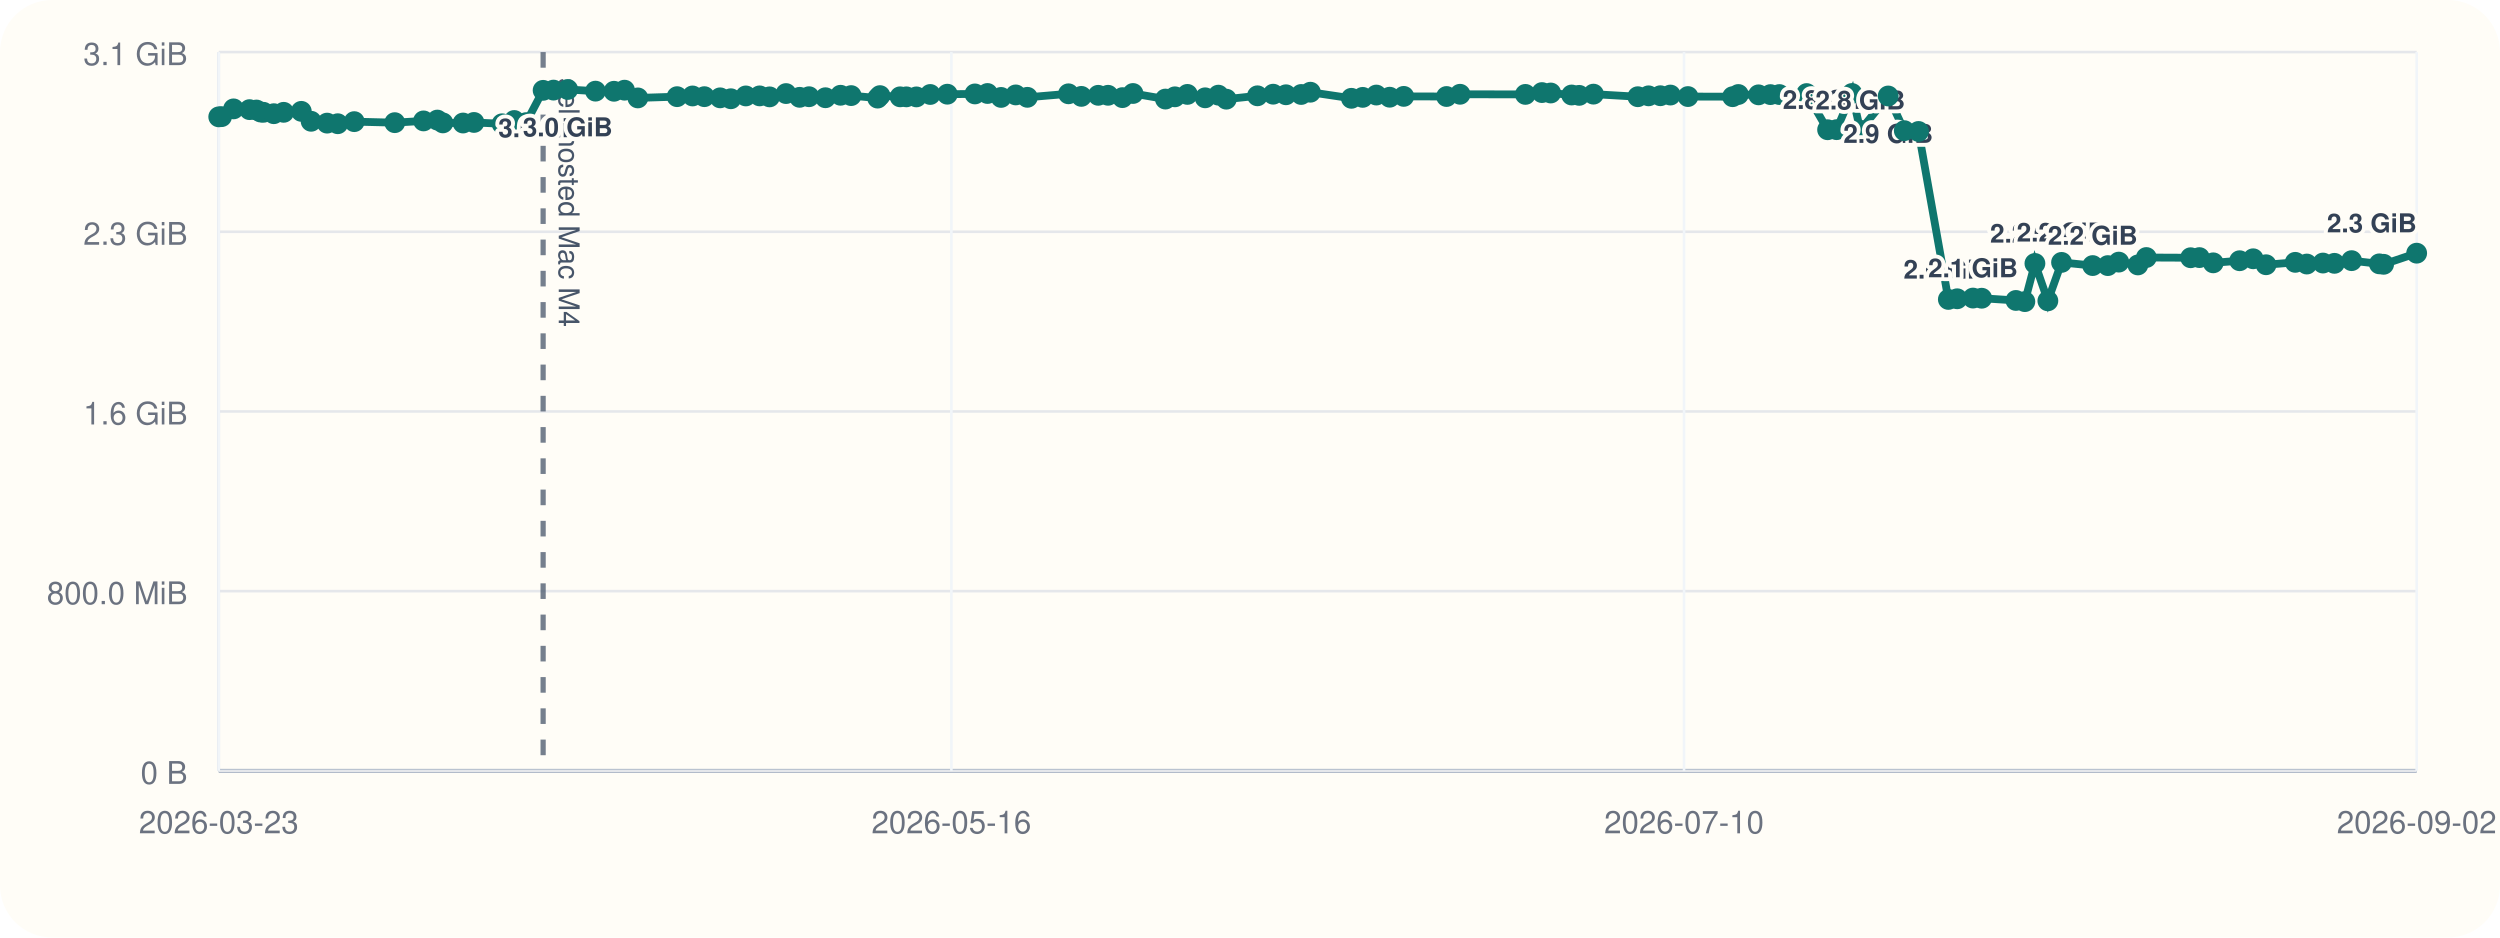
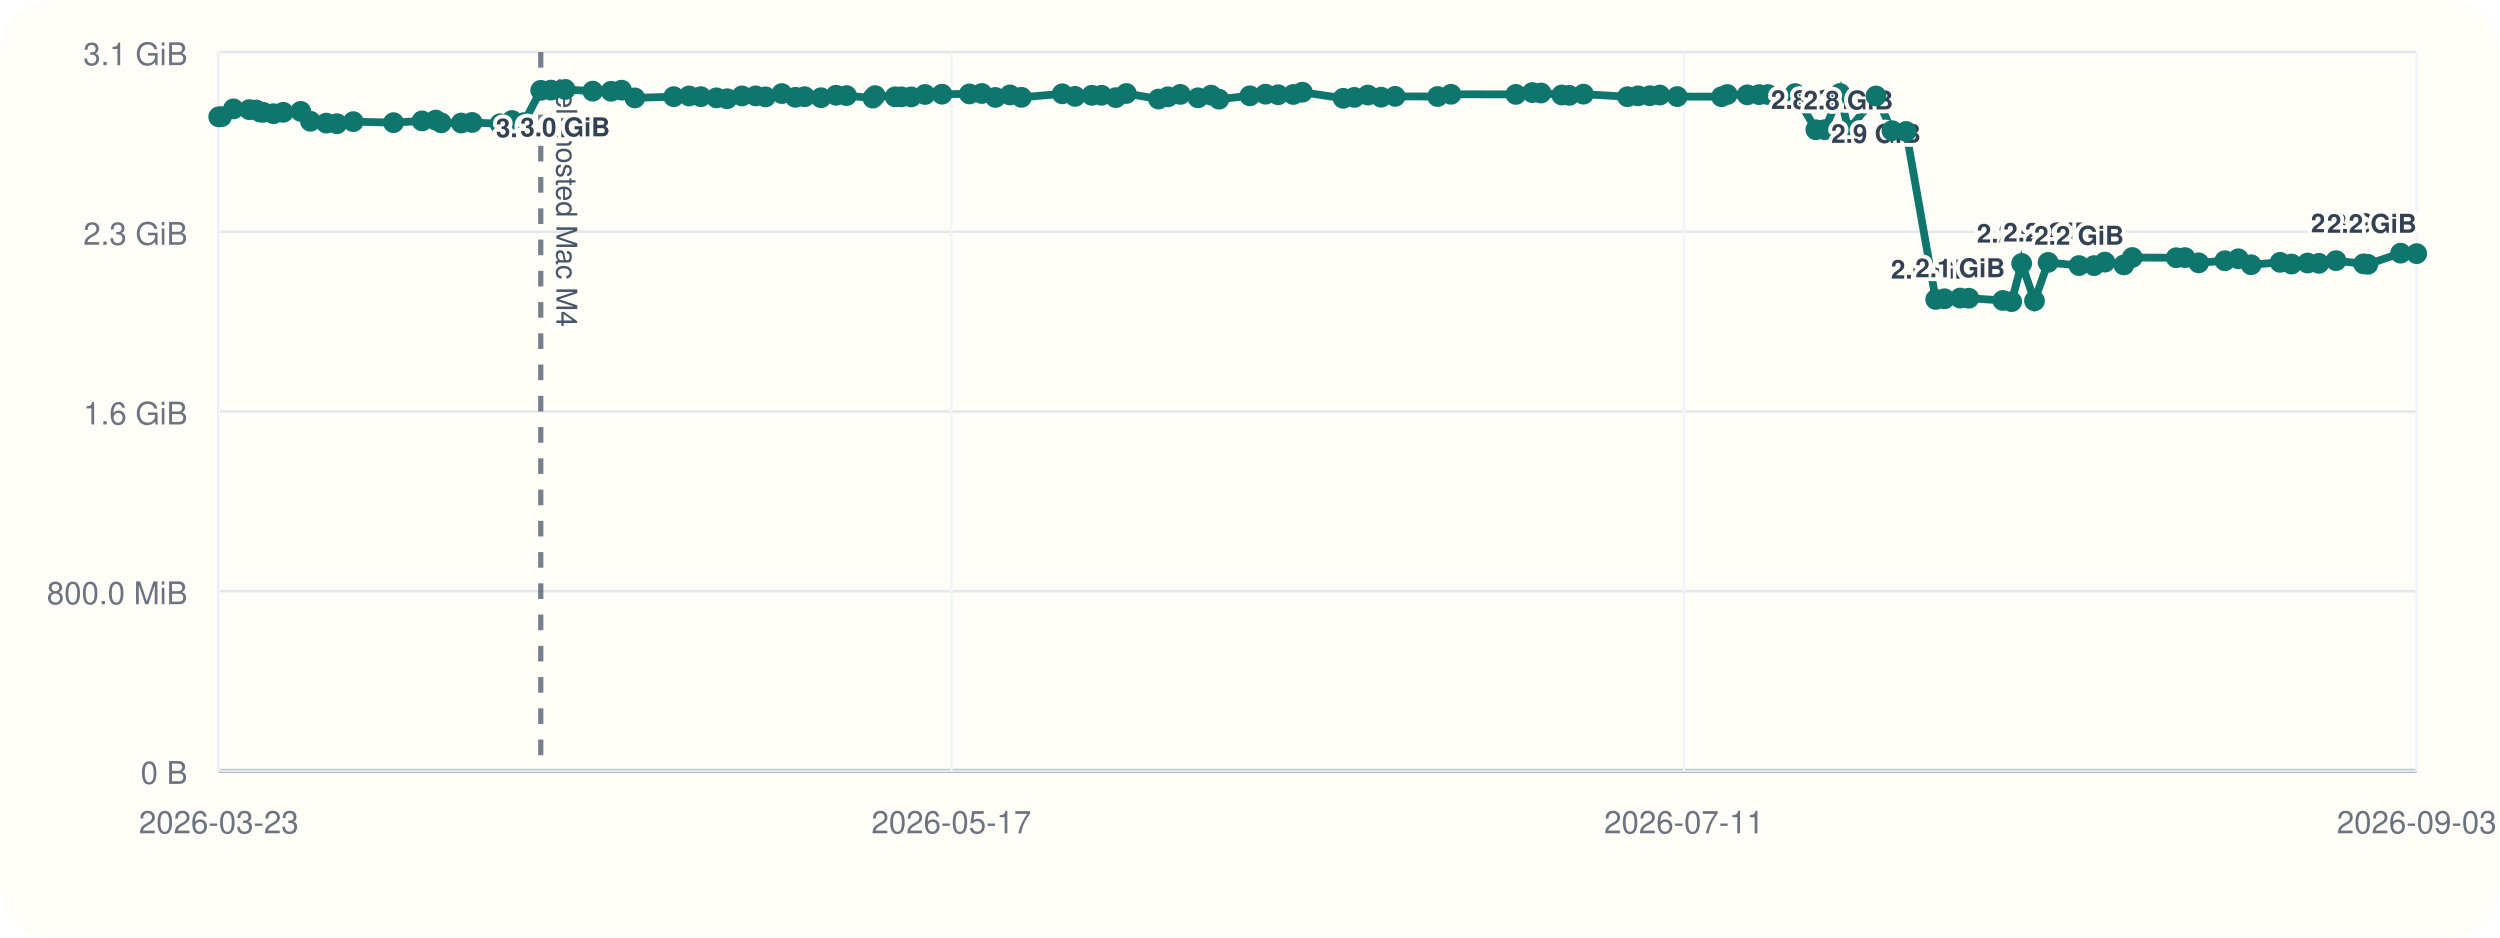
<svg xmlns="http://www.w3.org/2000/svg" viewBox="0 0 960 360">
  <rect width="960" height="360" rx="20" fill="#fffdf7" />
  <line x1="84" y1="296" x2="928" y2="296" stroke="#cbd5e1" stroke-width="1" />
  <line x1="84" y1="20" x2="84" y2="296" stroke="#cbd5e1" stroke-width="1" />
  <line x1="84" y1="296.00" x2="928" y2="296.00" stroke="#94a3b8" stroke-width="1.5" />
  <line x1="84" y1="296.00" x2="928" y2="296.00" stroke="#e5e7eb" stroke-width="1" />
  <text x="72" y="301.00" text-anchor="end" font-size="12" font-family="Helvetica, Arial, sans-serif" fill="#6b7280">0 B</text>
  <line x1="84" y1="227.00" x2="928" y2="227.00" stroke="#e5e7eb" stroke-width="1" />
  <text x="72" y="232.00" text-anchor="end" font-size="12" font-family="Helvetica, Arial, sans-serif" fill="#6b7280">800.0 MiB</text>
  <line x1="84" y1="158.00" x2="928" y2="158.00" stroke="#e5e7eb" stroke-width="1" />
  <text x="72" y="163.00" text-anchor="end" font-size="12" font-family="Helvetica, Arial, sans-serif" fill="#6b7280">1.6 GiB</text>
  <line x1="84" y1="89.00" x2="928" y2="89.00" stroke="#e5e7eb" stroke-width="1" />
  <text x="72" y="94.00" text-anchor="end" font-size="12" font-family="Helvetica, Arial, sans-serif" fill="#6b7280">2.3 GiB</text>
  <line x1="84" y1="20.00" x2="928" y2="20.00" stroke="#e5e7eb" stroke-width="1" />
  <text x="72" y="25.00" text-anchor="end" font-size="12" font-family="Helvetica, Arial, sans-serif" fill="#6b7280">3.1 GiB</text>
  <line x1="84.00" y1="20" x2="84.00" y2="296" stroke="#f1f5f9" stroke-width="1" />
  <text x="84.00" y="320" text-anchor="middle" font-size="12" font-family="Helvetica, Arial, sans-serif" fill="#6b7280">2026-03-23</text>
  <line x1="365.33" y1="20" x2="365.33" y2="296" stroke="#f1f5f9" stroke-width="1" />
-   <text x="365.33" y="320" text-anchor="middle" font-size="12" font-family="Helvetica, Arial, sans-serif" fill="#6b7280">2026-05-16</text>
+   <text x="365.33" y="320" text-anchor="middle" font-size="12" font-family="Helvetica, Arial, sans-serif" fill="#6b7280">2026-05-17</text>
  <line x1="646.67" y1="20" x2="646.67" y2="296" stroke="#f1f5f9" stroke-width="1" />
-   <text x="646.67" y="320" text-anchor="middle" font-size="12" font-family="Helvetica, Arial, sans-serif" fill="#6b7280">2026-07-10</text>
+   <text x="646.67" y="320" text-anchor="middle" font-size="12" font-family="Helvetica, Arial, sans-serif" fill="#6b7280">2026-07-11</text>
  <line x1="928.00" y1="20" x2="928.00" y2="296" stroke="#f1f5f9" stroke-width="1" />
-   <text x="928.00" y="320" text-anchor="middle" font-size="12" font-family="Helvetica, Arial, sans-serif" fill="#6b7280">2026-09-02</text>
-   <line x1="208.56" y1="20" x2="208.56" y2="296" stroke="#475569" stroke-width="2" stroke-dasharray="6 6" opacity="0.75" />
-   <text x="214.56" y="30" transform="rotate(90 214.56 30)" font-size="11" font-family="Helvetica, Arial, sans-serif" fill="#475569">self-hosted Mac M4</text>
-   <polyline fill="none" stroke="#0f766e" stroke-width="3" points="84.00,44.87 85.08,44.79 89.69,41.81 95.82,42.10 98.48,42.25 100.07,43.02 101.17,43.12 105.15,43.66 108.93,43.13 115.70,42.76 119.47,46.57 125.61,47.28 129.70,47.51 136.03,46.71 151.59,47.10 162.64,46.43 167.94,46.11 170.07,47.19 177.81,47.24 182.01,47.02 192.79,47.53 197.47,46.27 202.03,47.09 208.56,34.69 212.55,34.60 218.00,34.36 228.67,35.00 235.78,35.05 239.82,34.63 244.93,37.60 260.00,37.12 265.94,36.85 270.48,37.12 276.53,37.57 280.65,37.92 286.40,36.84 291.70,36.82 295.52,37.20 301.84,35.93 307.06,37.37 310.66,37.14 316.97,37.53 322.77,36.58 326.84,36.71 337.01,37.67 337.91,36.72 345.64,37.18 348.05,37.19 351.90,37.21 357.21,36.28 363.77,36.17 374.37,36.07 379.20,35.90 384.41,37.41 390.05,36.45 394.51,37.37 410.30,36.02 415.24,37.01 421.72,36.60 425.49,36.59 431.00,37.49 435.07,35.90 447.52,38.04 451.17,37.18 455.96,36.25 462.78,37.56 467.86,36.54 470.91,38.08 482.86,36.79 488.90,36.17 493.81,36.39 499.65,36.28 503.19,35.41 518.94,37.75 523.28,37.39 528.52,36.50 533.64,37.33 539.04,37.01 555.47,37.06 560.66,36.20 585.75,36.25 592.11,35.55 595.48,35.71 603.51,36.48 606.40,36.62 611.89,36.15 628.92,37.14 633.05,36.80 637.58,36.76 641.44,36.50 648.18,37.08 665.32,37.13 667.53,36.29 675.28,36.42 679.85,36.33 683.29,36.31 693.75,35.93 701.80,49.82 705.25,49.79 711.15,35.90 714.36,50.03 725.07,36.86 731.25,50.17 736.71,50.48 748.17,114.98 751.56,114.73 757.62,114.46 760.97,114.52 774.11,115.37 777.54,115.82 781.41,101.17 786.38,115.52 791.64,100.76 803.59,101.98 809.40,101.99 813.62,100.65 820.95,101.73 824.20,98.89 841.21,98.97 844.57,98.92 849.88,100.93 860.02,100.12 865.22,99.37 870.16,101.66 881.38,100.74 885.82,101.39 892.02,101.01 896.42,101.12 903.02,100.09 913.67,101.32 915.31,101.49 928.00,97.22" />
+   <text x="928.00" y="320" text-anchor="middle" font-size="12" font-family="Helvetica, Arial, sans-serif" fill="#6b7280">2026-09-03</text>
+   <line x1="207.65" y1="20" x2="207.65" y2="296" stroke="#475569" stroke-width="2" stroke-dasharray="6 6" opacity="0.75" />
+   <text x="213.65" y="30" transform="rotate(90 213.65 30)" font-size="11" font-family="Helvetica, Arial, sans-serif" fill="#475569">self-hosted Mac M4</text>
+   <polyline fill="none" stroke="#0f766e" stroke-width="3" points="84.00,44.87 85.07,44.79 89.65,41.81 95.73,42.10 98.38,42.25 99.95,43.02 101.05,43.12 105.00,43.66 108.75,43.13 115.47,42.76 119.21,46.57 125.31,47.28 129.37,47.51 135.65,46.71 151.10,47.10 162.06,46.43 167.32,46.11 169.44,47.19 177.12,47.24 181.29,47.02 191.99,47.53 196.65,46.27 201.17,47.09 207.65,34.69 211.61,34.60 217.02,34.36 227.61,35.00 234.67,35.05 238.68,34.63 243.76,37.60 258.71,37.12 264.61,36.85 269.12,37.12 275.12,37.57 279.21,37.92 284.93,36.84 290.18,36.82 293.97,37.20 300.24,35.93 305.43,37.37 309.01,37.14 315.27,37.53 321.03,36.58 325.06,36.71 335.17,37.67 336.06,36.72 343.73,37.18 346.12,37.19 349.94,37.21 355.22,36.28 361.72,36.17 372.25,36.07 377.04,35.90 382.22,37.41 387.81,36.45 392.24,37.37 407.92,36.02 412.82,37.01 419.25,36.60 422.99,36.59 428.47,37.49 432.51,35.90 444.87,38.04 448.49,37.18 453.24,36.25 460.01,37.56 465.06,36.54 468.09,38.08 479.95,36.79 485.94,36.17 490.82,36.39 496.61,36.28 500.12,35.41 515.77,37.75 520.07,37.39 525.28,36.50 530.36,37.33 535.72,37.01 552.03,37.06 557.18,36.20 582.09,36.25 588.40,35.55 591.75,35.71 599.72,36.48 602.58,36.62 608.04,36.15 624.94,37.14 629.04,36.80 633.54,36.76 637.37,36.50 644.06,37.08 661.08,37.13 663.27,36.29 670.96,36.42 675.50,36.33 678.92,36.31 689.30,35.93 697.29,49.82 700.71,49.79 706.57,35.90 709.76,50.03 720.39,36.86 726.53,50.17 731.95,50.48 743.32,114.98 746.69,114.73 752.70,114.46 756.03,114.52 769.07,115.37 772.47,115.82 776.32,101.17 781.25,115.52 786.47,100.76 798.34,101.98 804.10,101.99 808.29,100.65 815.57,101.73 818.80,98.89 835.68,98.97 839.01,98.92 844.29,100.93 854.36,100.12 859.52,99.37 864.42,101.66 875.56,100.74 879.96,101.39 886.12,101.01 890.48,101.12 897.04,100.09 907.61,101.32 909.24,101.49 921.84,97.22 928.00,97.39" />
  <circle cx="84.00" cy="44.87" r="4" fill="#0f766e" />
-   <circle cx="85.08" cy="44.79" r="4" fill="#0f766e" />
-   <circle cx="89.69" cy="41.81" r="4" fill="#0f766e" />
-   <circle cx="95.82" cy="42.10" r="4" fill="#0f766e" />
-   <circle cx="98.48" cy="42.25" r="4" fill="#0f766e" />
-   <circle cx="100.07" cy="43.02" r="4" fill="#0f766e" />
-   <circle cx="101.17" cy="43.12" r="4" fill="#0f766e" />
-   <circle cx="105.15" cy="43.66" r="4" fill="#0f766e" />
-   <circle cx="108.93" cy="43.13" r="4" fill="#0f766e" />
-   <circle cx="115.70" cy="42.76" r="4" fill="#0f766e" />
-   <circle cx="119.47" cy="46.57" r="4" fill="#0f766e" />
-   <circle cx="125.61" cy="47.28" r="4" fill="#0f766e" />
-   <circle cx="129.70" cy="47.51" r="4" fill="#0f766e" />
-   <circle cx="136.03" cy="46.71" r="4" fill="#0f766e" />
-   <circle cx="151.59" cy="47.10" r="4" fill="#0f766e" />
-   <circle cx="162.64" cy="46.43" r="4" fill="#0f766e" />
-   <circle cx="167.94" cy="46.11" r="4" fill="#0f766e" />
-   <circle cx="170.07" cy="47.19" r="4" fill="#0f766e" />
-   <circle cx="177.81" cy="47.24" r="4" fill="#0f766e" />
-   <circle cx="182.01" cy="47.02" r="4" fill="#0f766e" />
-   <circle cx="192.79" cy="47.53" r="4" fill="#0f766e" />
-   <circle cx="197.47" cy="46.27" r="4" fill="#0f766e" />
-   <circle cx="202.03" cy="47.09" r="4" fill="#0f766e" />
-   <circle cx="208.56" cy="34.69" r="4" fill="#0f766e" />
-   <text x="208.56" y="52.69" text-anchor="middle" font-size="10" font-family="Helvetica, Arial, sans-serif" font-weight="600" paint-order="stroke" stroke="#fffdf7" stroke-width="3" stroke-linejoin="round" fill="#334155">3.0 GiB</text>
-   <circle cx="212.55" cy="34.60" r="4" fill="#0f766e" />
-   <circle cx="218.00" cy="34.36" r="4" fill="#0f766e" />
-   <text x="218.00" y="52.36" text-anchor="middle" font-size="10" font-family="Helvetica, Arial, sans-serif" font-weight="600" paint-order="stroke" stroke="#fffdf7" stroke-width="3" stroke-linejoin="round" fill="#334155">3.0 GiB</text>
-   <circle cx="228.67" cy="35.00" r="4" fill="#0f766e" />
-   <circle cx="235.78" cy="35.05" r="4" fill="#0f766e" />
-   <circle cx="239.82" cy="34.63" r="4" fill="#0f766e" />
-   <circle cx="244.93" cy="37.60" r="4" fill="#0f766e" />
-   <circle cx="260.00" cy="37.12" r="4" fill="#0f766e" />
-   <circle cx="265.94" cy="36.85" r="4" fill="#0f766e" />
-   <circle cx="270.48" cy="37.12" r="4" fill="#0f766e" />
-   <circle cx="276.53" cy="37.57" r="4" fill="#0f766e" />
-   <circle cx="280.65" cy="37.92" r="4" fill="#0f766e" />
-   <circle cx="286.40" cy="36.84" r="4" fill="#0f766e" />
-   <circle cx="291.70" cy="36.82" r="4" fill="#0f766e" />
-   <circle cx="295.52" cy="37.20" r="4" fill="#0f766e" />
-   <circle cx="301.84" cy="35.93" r="4" fill="#0f766e" />
-   <circle cx="307.06" cy="37.37" r="4" fill="#0f766e" />
-   <circle cx="310.66" cy="37.14" r="4" fill="#0f766e" />
-   <circle cx="316.97" cy="37.53" r="4" fill="#0f766e" />
-   <circle cx="322.77" cy="36.58" r="4" fill="#0f766e" />
-   <circle cx="326.84" cy="36.71" r="4" fill="#0f766e" />
-   <circle cx="337.01" cy="37.67" r="4" fill="#0f766e" />
-   <circle cx="337.91" cy="36.72" r="4" fill="#0f766e" />
-   <circle cx="345.64" cy="37.18" r="4" fill="#0f766e" />
-   <circle cx="348.05" cy="37.19" r="4" fill="#0f766e" />
-   <circle cx="351.90" cy="37.21" r="4" fill="#0f766e" />
-   <circle cx="357.21" cy="36.28" r="4" fill="#0f766e" />
-   <circle cx="363.77" cy="36.17" r="4" fill="#0f766e" />
-   <circle cx="374.37" cy="36.07" r="4" fill="#0f766e" />
-   <circle cx="379.20" cy="35.90" r="4" fill="#0f766e" />
-   <circle cx="384.41" cy="37.41" r="4" fill="#0f766e" />
-   <circle cx="390.05" cy="36.45" r="4" fill="#0f766e" />
-   <circle cx="394.51" cy="37.37" r="4" fill="#0f766e" />
-   <circle cx="410.30" cy="36.02" r="4" fill="#0f766e" />
-   <circle cx="415.24" cy="37.01" r="4" fill="#0f766e" />
-   <circle cx="421.72" cy="36.60" r="4" fill="#0f766e" />
-   <circle cx="425.49" cy="36.59" r="4" fill="#0f766e" />
-   <circle cx="431.00" cy="37.49" r="4" fill="#0f766e" />
-   <circle cx="435.07" cy="35.90" r="4" fill="#0f766e" />
-   <circle cx="447.52" cy="38.04" r="4" fill="#0f766e" />
-   <circle cx="451.17" cy="37.18" r="4" fill="#0f766e" />
-   <circle cx="455.96" cy="36.25" r="4" fill="#0f766e" />
-   <circle cx="462.78" cy="37.56" r="4" fill="#0f766e" />
-   <circle cx="467.86" cy="36.54" r="4" fill="#0f766e" />
-   <circle cx="470.91" cy="38.08" r="4" fill="#0f766e" />
-   <circle cx="482.86" cy="36.79" r="4" fill="#0f766e" />
-   <circle cx="488.90" cy="36.17" r="4" fill="#0f766e" />
-   <circle cx="493.81" cy="36.39" r="4" fill="#0f766e" />
-   <circle cx="499.65" cy="36.28" r="4" fill="#0f766e" />
-   <circle cx="503.19" cy="35.41" r="4" fill="#0f766e" />
-   <circle cx="518.94" cy="37.75" r="4" fill="#0f766e" />
-   <circle cx="523.28" cy="37.39" r="4" fill="#0f766e" />
-   <circle cx="528.52" cy="36.50" r="4" fill="#0f766e" />
-   <circle cx="533.64" cy="37.33" r="4" fill="#0f766e" />
-   <circle cx="539.04" cy="37.01" r="4" fill="#0f766e" />
-   <circle cx="555.47" cy="37.06" r="4" fill="#0f766e" />
-   <circle cx="560.66" cy="36.20" r="4" fill="#0f766e" />
-   <circle cx="585.75" cy="36.25" r="4" fill="#0f766e" />
-   <circle cx="592.11" cy="35.55" r="4" fill="#0f766e" />
-   <circle cx="595.48" cy="35.71" r="4" fill="#0f766e" />
-   <circle cx="603.51" cy="36.48" r="4" fill="#0f766e" />
-   <circle cx="606.40" cy="36.62" r="4" fill="#0f766e" />
-   <circle cx="611.89" cy="36.15" r="4" fill="#0f766e" />
-   <circle cx="628.92" cy="37.14" r="4" fill="#0f766e" />
-   <circle cx="633.05" cy="36.80" r="4" fill="#0f766e" />
-   <circle cx="637.58" cy="36.76" r="4" fill="#0f766e" />
-   <circle cx="641.44" cy="36.50" r="4" fill="#0f766e" />
-   <circle cx="648.18" cy="37.08" r="4" fill="#0f766e" />
-   <circle cx="665.32" cy="37.13" r="4" fill="#0f766e" />
-   <circle cx="667.53" cy="36.29" r="4" fill="#0f766e" />
-   <circle cx="675.28" cy="36.42" r="4" fill="#0f766e" />
-   <circle cx="679.85" cy="36.33" r="4" fill="#0f766e" />
-   <circle cx="683.29" cy="36.31" r="4" fill="#0f766e" />
-   <circle cx="693.75" cy="35.93" r="4" fill="#0f766e" />
-   <circle cx="701.80" cy="49.82" r="4" fill="#0f766e" />
-   <text x="701.80" y="41.82" text-anchor="middle" font-size="10" font-family="Helvetica, Arial, sans-serif" font-weight="600" paint-order="stroke" stroke="#fffdf7" stroke-width="3" stroke-linejoin="round" fill="#334155">2.8 GiB</text>
-   <circle cx="705.25" cy="49.79" r="4" fill="#0f766e" />
-   <circle cx="711.15" cy="35.90" r="4" fill="#0f766e" />
-   <circle cx="714.36" cy="50.03" r="4" fill="#0f766e" />
-   <text x="714.36" y="42.03" text-anchor="middle" font-size="10" font-family="Helvetica, Arial, sans-serif" font-weight="600" paint-order="stroke" stroke="#fffdf7" stroke-width="3" stroke-linejoin="round" fill="#334155">2.8 GiB</text>
-   <circle cx="725.07" cy="36.86" r="4" fill="#0f766e" />
-   <text x="725.07" y="54.86" text-anchor="middle" font-size="10" font-family="Helvetica, Arial, sans-serif" font-weight="600" paint-order="stroke" stroke="#fffdf7" stroke-width="3" stroke-linejoin="round" fill="#334155">2.9 GiB</text>
-   <circle cx="731.25" cy="50.17" r="4" fill="#0f766e" />
-   <circle cx="736.71" cy="50.48" r="4" fill="#0f766e" />
-   <circle cx="748.17" cy="114.98" r="4" fill="#0f766e" />
-   <text x="748.17" y="106.98" text-anchor="middle" font-size="10" font-family="Helvetica, Arial, sans-serif" font-weight="600" paint-order="stroke" stroke="#fffdf7" stroke-width="3" stroke-linejoin="round" fill="#334155">2.0 GiB</text>
-   <circle cx="751.56" cy="114.73" r="4" fill="#0f766e" />
-   <circle cx="757.62" cy="114.46" r="4" fill="#0f766e" />
-   <text x="757.62" y="106.46" text-anchor="middle" font-size="10" font-family="Helvetica, Arial, sans-serif" font-weight="600" paint-order="stroke" stroke="#fffdf7" stroke-width="3" stroke-linejoin="round" fill="#334155">2.1 GiB</text>
-   <circle cx="760.97" cy="114.52" r="4" fill="#0f766e" />
-   <circle cx="774.11" cy="115.37" r="4" fill="#0f766e" />
-   <circle cx="777.54" cy="115.82" r="4" fill="#0f766e" />
-   <circle cx="781.41" cy="101.17" r="4" fill="#0f766e" />
-   <text x="781.41" y="93.17" text-anchor="middle" font-size="10" font-family="Helvetica, Arial, sans-serif" font-weight="600" paint-order="stroke" stroke="#fffdf7" stroke-width="3" stroke-linejoin="round" fill="#334155">2.2 GiB</text>
-   <circle cx="786.38" cy="115.52" r="4" fill="#0f766e" />
-   <circle cx="791.64" cy="100.76" r="4" fill="#0f766e" />
-   <text x="791.64" y="92.76" text-anchor="middle" font-size="10" font-family="Helvetica, Arial, sans-serif" font-weight="600" paint-order="stroke" stroke="#fffdf7" stroke-width="3" stroke-linejoin="round" fill="#334155">2.2 GiB</text>
-   <circle cx="803.59" cy="101.98" r="4" fill="#0f766e" />
-   <text x="803.59" y="93.98" text-anchor="middle" font-size="10" font-family="Helvetica, Arial, sans-serif" font-weight="600" paint-order="stroke" stroke="#fffdf7" stroke-width="3" stroke-linejoin="round" fill="#334155">2.2 GiB</text>
-   <circle cx="809.40" cy="101.99" r="4" fill="#0f766e" />
-   <circle cx="813.62" cy="100.65" r="4" fill="#0f766e" />
-   <circle cx="820.95" cy="101.73" r="4" fill="#0f766e" />
-   <circle cx="824.20" cy="98.89" r="4" fill="#0f766e" />
-   <circle cx="841.21" cy="98.97" r="4" fill="#0f766e" />
-   <circle cx="844.57" cy="98.92" r="4" fill="#0f766e" />
-   <circle cx="849.88" cy="100.93" r="4" fill="#0f766e" />
-   <circle cx="860.02" cy="100.12" r="4" fill="#0f766e" />
-   <circle cx="865.22" cy="99.37" r="4" fill="#0f766e" />
-   <circle cx="870.16" cy="101.66" r="4" fill="#0f766e" />
-   <circle cx="881.38" cy="100.74" r="4" fill="#0f766e" />
-   <circle cx="885.82" cy="101.39" r="4" fill="#0f766e" />
-   <circle cx="892.02" cy="101.01" r="4" fill="#0f766e" />
-   <circle cx="896.42" cy="101.12" r="4" fill="#0f766e" />
-   <circle cx="903.02" cy="100.09" r="4" fill="#0f766e" />
-   <circle cx="913.67" cy="101.32" r="4" fill="#0f766e" />
-   <circle cx="915.31" cy="101.49" r="4" fill="#0f766e" />
-   <circle cx="928.00" cy="97.22" r="4" fill="#0f766e" />
-   <text x="928.00" y="89.22" text-anchor="end" font-size="10" font-family="Helvetica, Arial, sans-serif" font-weight="600" paint-order="stroke" stroke="#fffdf7" stroke-width="3" stroke-linejoin="round" fill="#334155">2.3 GiB</text>
+   <circle cx="85.07" cy="44.79" r="4" fill="#0f766e" />
+   <circle cx="89.65" cy="41.81" r="4" fill="#0f766e" />
+   <circle cx="95.73" cy="42.10" r="4" fill="#0f766e" />
+   <circle cx="98.38" cy="42.25" r="4" fill="#0f766e" />
+   <circle cx="99.95" cy="43.02" r="4" fill="#0f766e" />
+   <circle cx="101.05" cy="43.12" r="4" fill="#0f766e" />
+   <circle cx="105.00" cy="43.66" r="4" fill="#0f766e" />
+   <circle cx="108.75" cy="43.13" r="4" fill="#0f766e" />
+   <circle cx="115.47" cy="42.76" r="4" fill="#0f766e" />
+   <circle cx="119.21" cy="46.57" r="4" fill="#0f766e" />
+   <circle cx="125.31" cy="47.28" r="4" fill="#0f766e" />
+   <circle cx="129.37" cy="47.51" r="4" fill="#0f766e" />
+   <circle cx="135.65" cy="46.71" r="4" fill="#0f766e" />
+   <circle cx="151.10" cy="47.10" r="4" fill="#0f766e" />
+   <circle cx="162.06" cy="46.43" r="4" fill="#0f766e" />
+   <circle cx="167.32" cy="46.11" r="4" fill="#0f766e" />
+   <circle cx="169.44" cy="47.19" r="4" fill="#0f766e" />
+   <circle cx="177.12" cy="47.24" r="4" fill="#0f766e" />
+   <circle cx="181.29" cy="47.02" r="4" fill="#0f766e" />
+   <circle cx="191.99" cy="47.53" r="4" fill="#0f766e" />
+   <circle cx="196.65" cy="46.27" r="4" fill="#0f766e" />
+   <circle cx="201.17" cy="47.09" r="4" fill="#0f766e" />
+   <circle cx="207.65" cy="34.69" r="4" fill="#0f766e" />
+   <text x="207.65" y="52.69" text-anchor="middle" font-size="10" font-family="Helvetica, Arial, sans-serif" font-weight="600" paint-order="stroke" stroke="#fffdf7" stroke-width="3" stroke-linejoin="round" fill="#334155">3.0 GiB</text>
+   <circle cx="211.61" cy="34.60" r="4" fill="#0f766e" />
+   <circle cx="217.02" cy="34.36" r="4" fill="#0f766e" />
+   <text x="217.02" y="52.36" text-anchor="middle" font-size="10" font-family="Helvetica, Arial, sans-serif" font-weight="600" paint-order="stroke" stroke="#fffdf7" stroke-width="3" stroke-linejoin="round" fill="#334155">3.0 GiB</text>
+   <circle cx="227.61" cy="35.00" r="4" fill="#0f766e" />
+   <circle cx="234.67" cy="35.05" r="4" fill="#0f766e" />
+   <circle cx="238.68" cy="34.63" r="4" fill="#0f766e" />
+   <circle cx="243.76" cy="37.60" r="4" fill="#0f766e" />
+   <circle cx="258.71" cy="37.12" r="4" fill="#0f766e" />
+   <circle cx="264.61" cy="36.85" r="4" fill="#0f766e" />
+   <circle cx="269.12" cy="37.12" r="4" fill="#0f766e" />
+   <circle cx="275.12" cy="37.57" r="4" fill="#0f766e" />
+   <circle cx="279.21" cy="37.92" r="4" fill="#0f766e" />
+   <circle cx="284.93" cy="36.84" r="4" fill="#0f766e" />
+   <circle cx="290.18" cy="36.82" r="4" fill="#0f766e" />
+   <circle cx="293.97" cy="37.20" r="4" fill="#0f766e" />
+   <circle cx="300.24" cy="35.93" r="4" fill="#0f766e" />
+   <circle cx="305.43" cy="37.37" r="4" fill="#0f766e" />
+   <circle cx="309.01" cy="37.14" r="4" fill="#0f766e" />
+   <circle cx="315.27" cy="37.53" r="4" fill="#0f766e" />
+   <circle cx="321.03" cy="36.58" r="4" fill="#0f766e" />
+   <circle cx="325.06" cy="36.71" r="4" fill="#0f766e" />
+   <circle cx="335.17" cy="37.67" r="4" fill="#0f766e" />
+   <circle cx="336.06" cy="36.72" r="4" fill="#0f766e" />
+   <circle cx="343.73" cy="37.18" r="4" fill="#0f766e" />
+   <circle cx="346.12" cy="37.19" r="4" fill="#0f766e" />
+   <circle cx="349.94" cy="37.21" r="4" fill="#0f766e" />
+   <circle cx="355.22" cy="36.28" r="4" fill="#0f766e" />
+   <circle cx="361.72" cy="36.17" r="4" fill="#0f766e" />
+   <circle cx="372.25" cy="36.07" r="4" fill="#0f766e" />
+   <circle cx="377.04" cy="35.90" r="4" fill="#0f766e" />
+   <circle cx="382.22" cy="37.41" r="4" fill="#0f766e" />
+   <circle cx="387.81" cy="36.45" r="4" fill="#0f766e" />
+   <circle cx="392.24" cy="37.37" r="4" fill="#0f766e" />
+   <circle cx="407.92" cy="36.02" r="4" fill="#0f766e" />
+   <circle cx="412.82" cy="37.01" r="4" fill="#0f766e" />
+   <circle cx="419.25" cy="36.60" r="4" fill="#0f766e" />
+   <circle cx="422.99" cy="36.59" r="4" fill="#0f766e" />
+   <circle cx="428.47" cy="37.49" r="4" fill="#0f766e" />
+   <circle cx="432.51" cy="35.90" r="4" fill="#0f766e" />
+   <circle cx="444.87" cy="38.04" r="4" fill="#0f766e" />
+   <circle cx="448.49" cy="37.18" r="4" fill="#0f766e" />
+   <circle cx="453.24" cy="36.25" r="4" fill="#0f766e" />
+   <circle cx="460.01" cy="37.56" r="4" fill="#0f766e" />
+   <circle cx="465.06" cy="36.54" r="4" fill="#0f766e" />
+   <circle cx="468.09" cy="38.08" r="4" fill="#0f766e" />
+   <circle cx="479.95" cy="36.79" r="4" fill="#0f766e" />
+   <circle cx="485.94" cy="36.17" r="4" fill="#0f766e" />
+   <circle cx="490.82" cy="36.39" r="4" fill="#0f766e" />
+   <circle cx="496.61" cy="36.28" r="4" fill="#0f766e" />
+   <circle cx="500.12" cy="35.41" r="4" fill="#0f766e" />
+   <circle cx="515.77" cy="37.75" r="4" fill="#0f766e" />
+   <circle cx="520.07" cy="37.39" r="4" fill="#0f766e" />
+   <circle cx="525.28" cy="36.50" r="4" fill="#0f766e" />
+   <circle cx="530.36" cy="37.33" r="4" fill="#0f766e" />
+   <circle cx="535.72" cy="37.01" r="4" fill="#0f766e" />
+   <circle cx="552.03" cy="37.06" r="4" fill="#0f766e" />
+   <circle cx="557.18" cy="36.20" r="4" fill="#0f766e" />
+   <circle cx="582.09" cy="36.25" r="4" fill="#0f766e" />
+   <circle cx="588.40" cy="35.55" r="4" fill="#0f766e" />
+   <circle cx="591.75" cy="35.71" r="4" fill="#0f766e" />
+   <circle cx="599.72" cy="36.48" r="4" fill="#0f766e" />
+   <circle cx="602.58" cy="36.62" r="4" fill="#0f766e" />
+   <circle cx="608.04" cy="36.15" r="4" fill="#0f766e" />
+   <circle cx="624.94" cy="37.14" r="4" fill="#0f766e" />
+   <circle cx="629.04" cy="36.80" r="4" fill="#0f766e" />
+   <circle cx="633.54" cy="36.76" r="4" fill="#0f766e" />
+   <circle cx="637.37" cy="36.50" r="4" fill="#0f766e" />
+   <circle cx="644.06" cy="37.08" r="4" fill="#0f766e" />
+   <circle cx="661.08" cy="37.13" r="4" fill="#0f766e" />
+   <circle cx="663.27" cy="36.29" r="4" fill="#0f766e" />
+   <circle cx="670.96" cy="36.42" r="4" fill="#0f766e" />
+   <circle cx="675.50" cy="36.33" r="4" fill="#0f766e" />
+   <circle cx="678.92" cy="36.31" r="4" fill="#0f766e" />
+   <circle cx="689.30" cy="35.93" r="4" fill="#0f766e" />
+   <circle cx="697.29" cy="49.82" r="4" fill="#0f766e" />
+   <text x="697.29" y="41.82" text-anchor="middle" font-size="10" font-family="Helvetica, Arial, sans-serif" font-weight="600" paint-order="stroke" stroke="#fffdf7" stroke-width="3" stroke-linejoin="round" fill="#334155">2.8 GiB</text>
+   <circle cx="700.71" cy="49.79" r="4" fill="#0f766e" />
+   <circle cx="706.57" cy="35.90" r="4" fill="#0f766e" />
+   <circle cx="709.76" cy="50.03" r="4" fill="#0f766e" />
+   <text x="709.76" y="42.03" text-anchor="middle" font-size="10" font-family="Helvetica, Arial, sans-serif" font-weight="600" paint-order="stroke" stroke="#fffdf7" stroke-width="3" stroke-linejoin="round" fill="#334155">2.8 GiB</text>
+   <circle cx="720.39" cy="36.86" r="4" fill="#0f766e" />
+   <text x="720.39" y="54.86" text-anchor="middle" font-size="10" font-family="Helvetica, Arial, sans-serif" font-weight="600" paint-order="stroke" stroke="#fffdf7" stroke-width="3" stroke-linejoin="round" fill="#334155">2.9 GiB</text>
+   <circle cx="726.53" cy="50.17" r="4" fill="#0f766e" />
+   <circle cx="731.95" cy="50.48" r="4" fill="#0f766e" />
+   <circle cx="743.32" cy="114.98" r="4" fill="#0f766e" />
+   <text x="743.32" y="106.98" text-anchor="middle" font-size="10" font-family="Helvetica, Arial, sans-serif" font-weight="600" paint-order="stroke" stroke="#fffdf7" stroke-width="3" stroke-linejoin="round" fill="#334155">2.0 GiB</text>
+   <circle cx="746.69" cy="114.73" r="4" fill="#0f766e" />
+   <circle cx="752.70" cy="114.46" r="4" fill="#0f766e" />
+   <text x="752.70" y="106.46" text-anchor="middle" font-size="10" font-family="Helvetica, Arial, sans-serif" font-weight="600" paint-order="stroke" stroke="#fffdf7" stroke-width="3" stroke-linejoin="round" fill="#334155">2.1 GiB</text>
+   <circle cx="756.03" cy="114.52" r="4" fill="#0f766e" />
+   <circle cx="769.07" cy="115.37" r="4" fill="#0f766e" />
+   <circle cx="772.47" cy="115.82" r="4" fill="#0f766e" />
+   <circle cx="776.32" cy="101.17" r="4" fill="#0f766e" />
+   <text x="776.32" y="93.17" text-anchor="middle" font-size="10" font-family="Helvetica, Arial, sans-serif" font-weight="600" paint-order="stroke" stroke="#fffdf7" stroke-width="3" stroke-linejoin="round" fill="#334155">2.2 GiB</text>
+   <circle cx="781.25" cy="115.52" r="4" fill="#0f766e" />
+   <circle cx="786.47" cy="100.76" r="4" fill="#0f766e" />
+   <text x="786.47" y="92.76" text-anchor="middle" font-size="10" font-family="Helvetica, Arial, sans-serif" font-weight="600" paint-order="stroke" stroke="#fffdf7" stroke-width="3" stroke-linejoin="round" fill="#334155">2.2 GiB</text>
+   <circle cx="798.34" cy="101.98" r="4" fill="#0f766e" />
+   <text x="798.34" y="93.98" text-anchor="middle" font-size="10" font-family="Helvetica, Arial, sans-serif" font-weight="600" paint-order="stroke" stroke="#fffdf7" stroke-width="3" stroke-linejoin="round" fill="#334155">2.2 GiB</text>
+   <circle cx="804.10" cy="101.99" r="4" fill="#0f766e" />
+   <circle cx="808.29" cy="100.65" r="4" fill="#0f766e" />
+   <circle cx="815.57" cy="101.73" r="4" fill="#0f766e" />
+   <circle cx="818.80" cy="98.89" r="4" fill="#0f766e" />
+   <circle cx="835.68" cy="98.97" r="4" fill="#0f766e" />
+   <circle cx="839.01" cy="98.92" r="4" fill="#0f766e" />
+   <circle cx="844.29" cy="100.93" r="4" fill="#0f766e" />
+   <circle cx="854.36" cy="100.12" r="4" fill="#0f766e" />
+   <circle cx="859.52" cy="99.37" r="4" fill="#0f766e" />
+   <circle cx="864.42" cy="101.66" r="4" fill="#0f766e" />
+   <circle cx="875.56" cy="100.74" r="4" fill="#0f766e" />
+   <circle cx="879.96" cy="101.39" r="4" fill="#0f766e" />
+   <circle cx="886.12" cy="101.01" r="4" fill="#0f766e" />
+   <circle cx="890.48" cy="101.12" r="4" fill="#0f766e" />
+   <circle cx="897.04" cy="100.09" r="4" fill="#0f766e" />
+   <circle cx="907.61" cy="101.32" r="4" fill="#0f766e" />
+   <circle cx="909.24" cy="101.49" r="4" fill="#0f766e" />
+   <circle cx="921.84" cy="97.22" r="4" fill="#0f766e" />
+   <text x="921.84" y="89.22" text-anchor="end" font-size="10" font-family="Helvetica, Arial, sans-serif" font-weight="600" paint-order="stroke" stroke="#fffdf7" stroke-width="3" stroke-linejoin="round" fill="#334155">2.3 GiB</text>
+   <circle cx="928.00" cy="97.39" r="4" fill="#0f766e" />
+   <text x="928.00" y="89.39" text-anchor="end" font-size="10" font-family="Helvetica, Arial, sans-serif" font-weight="600" paint-order="stroke" stroke="#fffdf7" stroke-width="3" stroke-linejoin="round" fill="#334155">2.2 GiB</text>
</svg>
